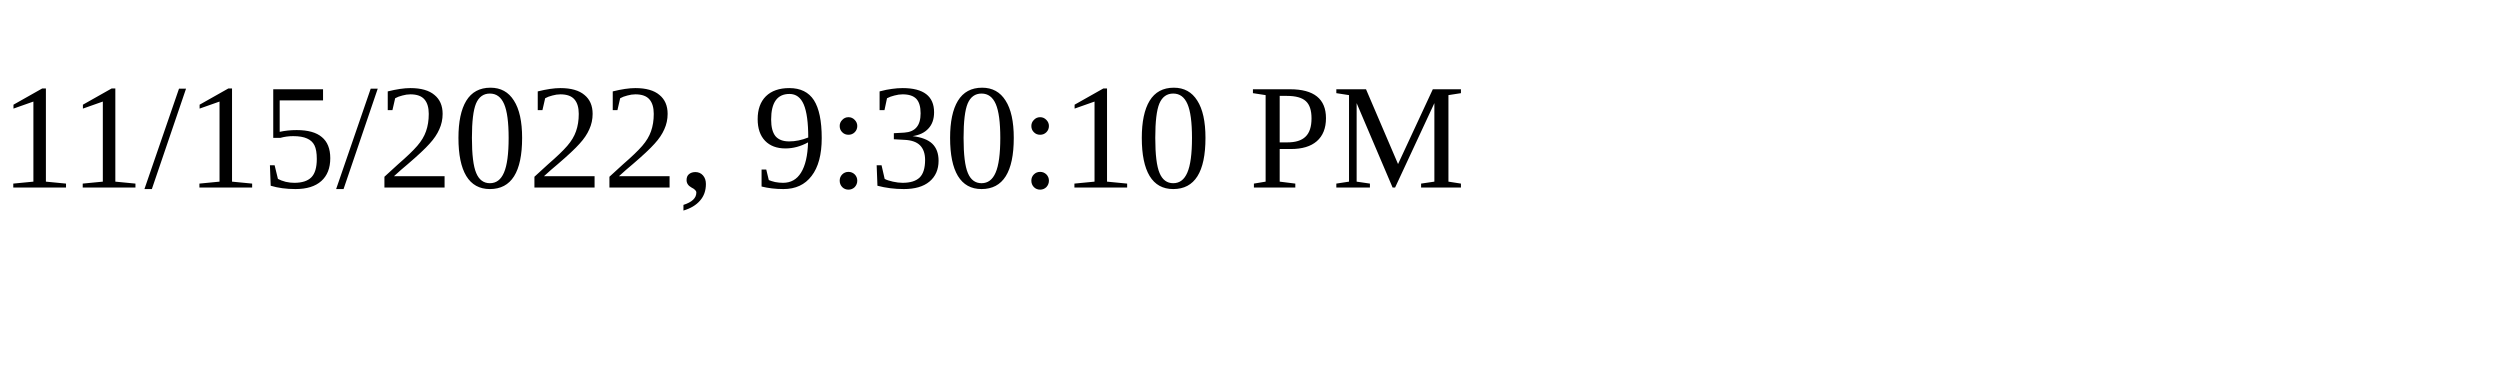
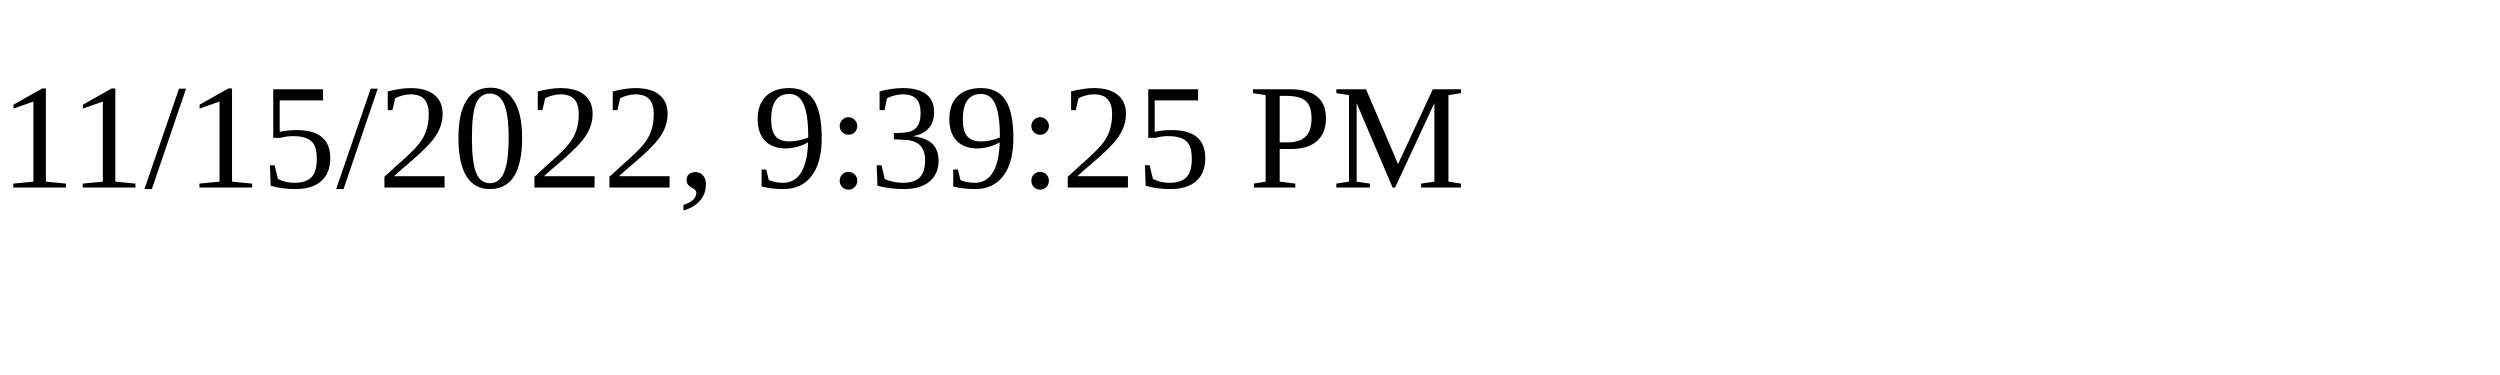
<svg xmlns="http://www.w3.org/2000/svg" height="30" width="200">
-   <text x="0" y="15">11/15/2022, 9:30:10 PM</text>
+   <text x="0" y="15">11/15/2022, 9:39:25 PM</text>
</svg>
